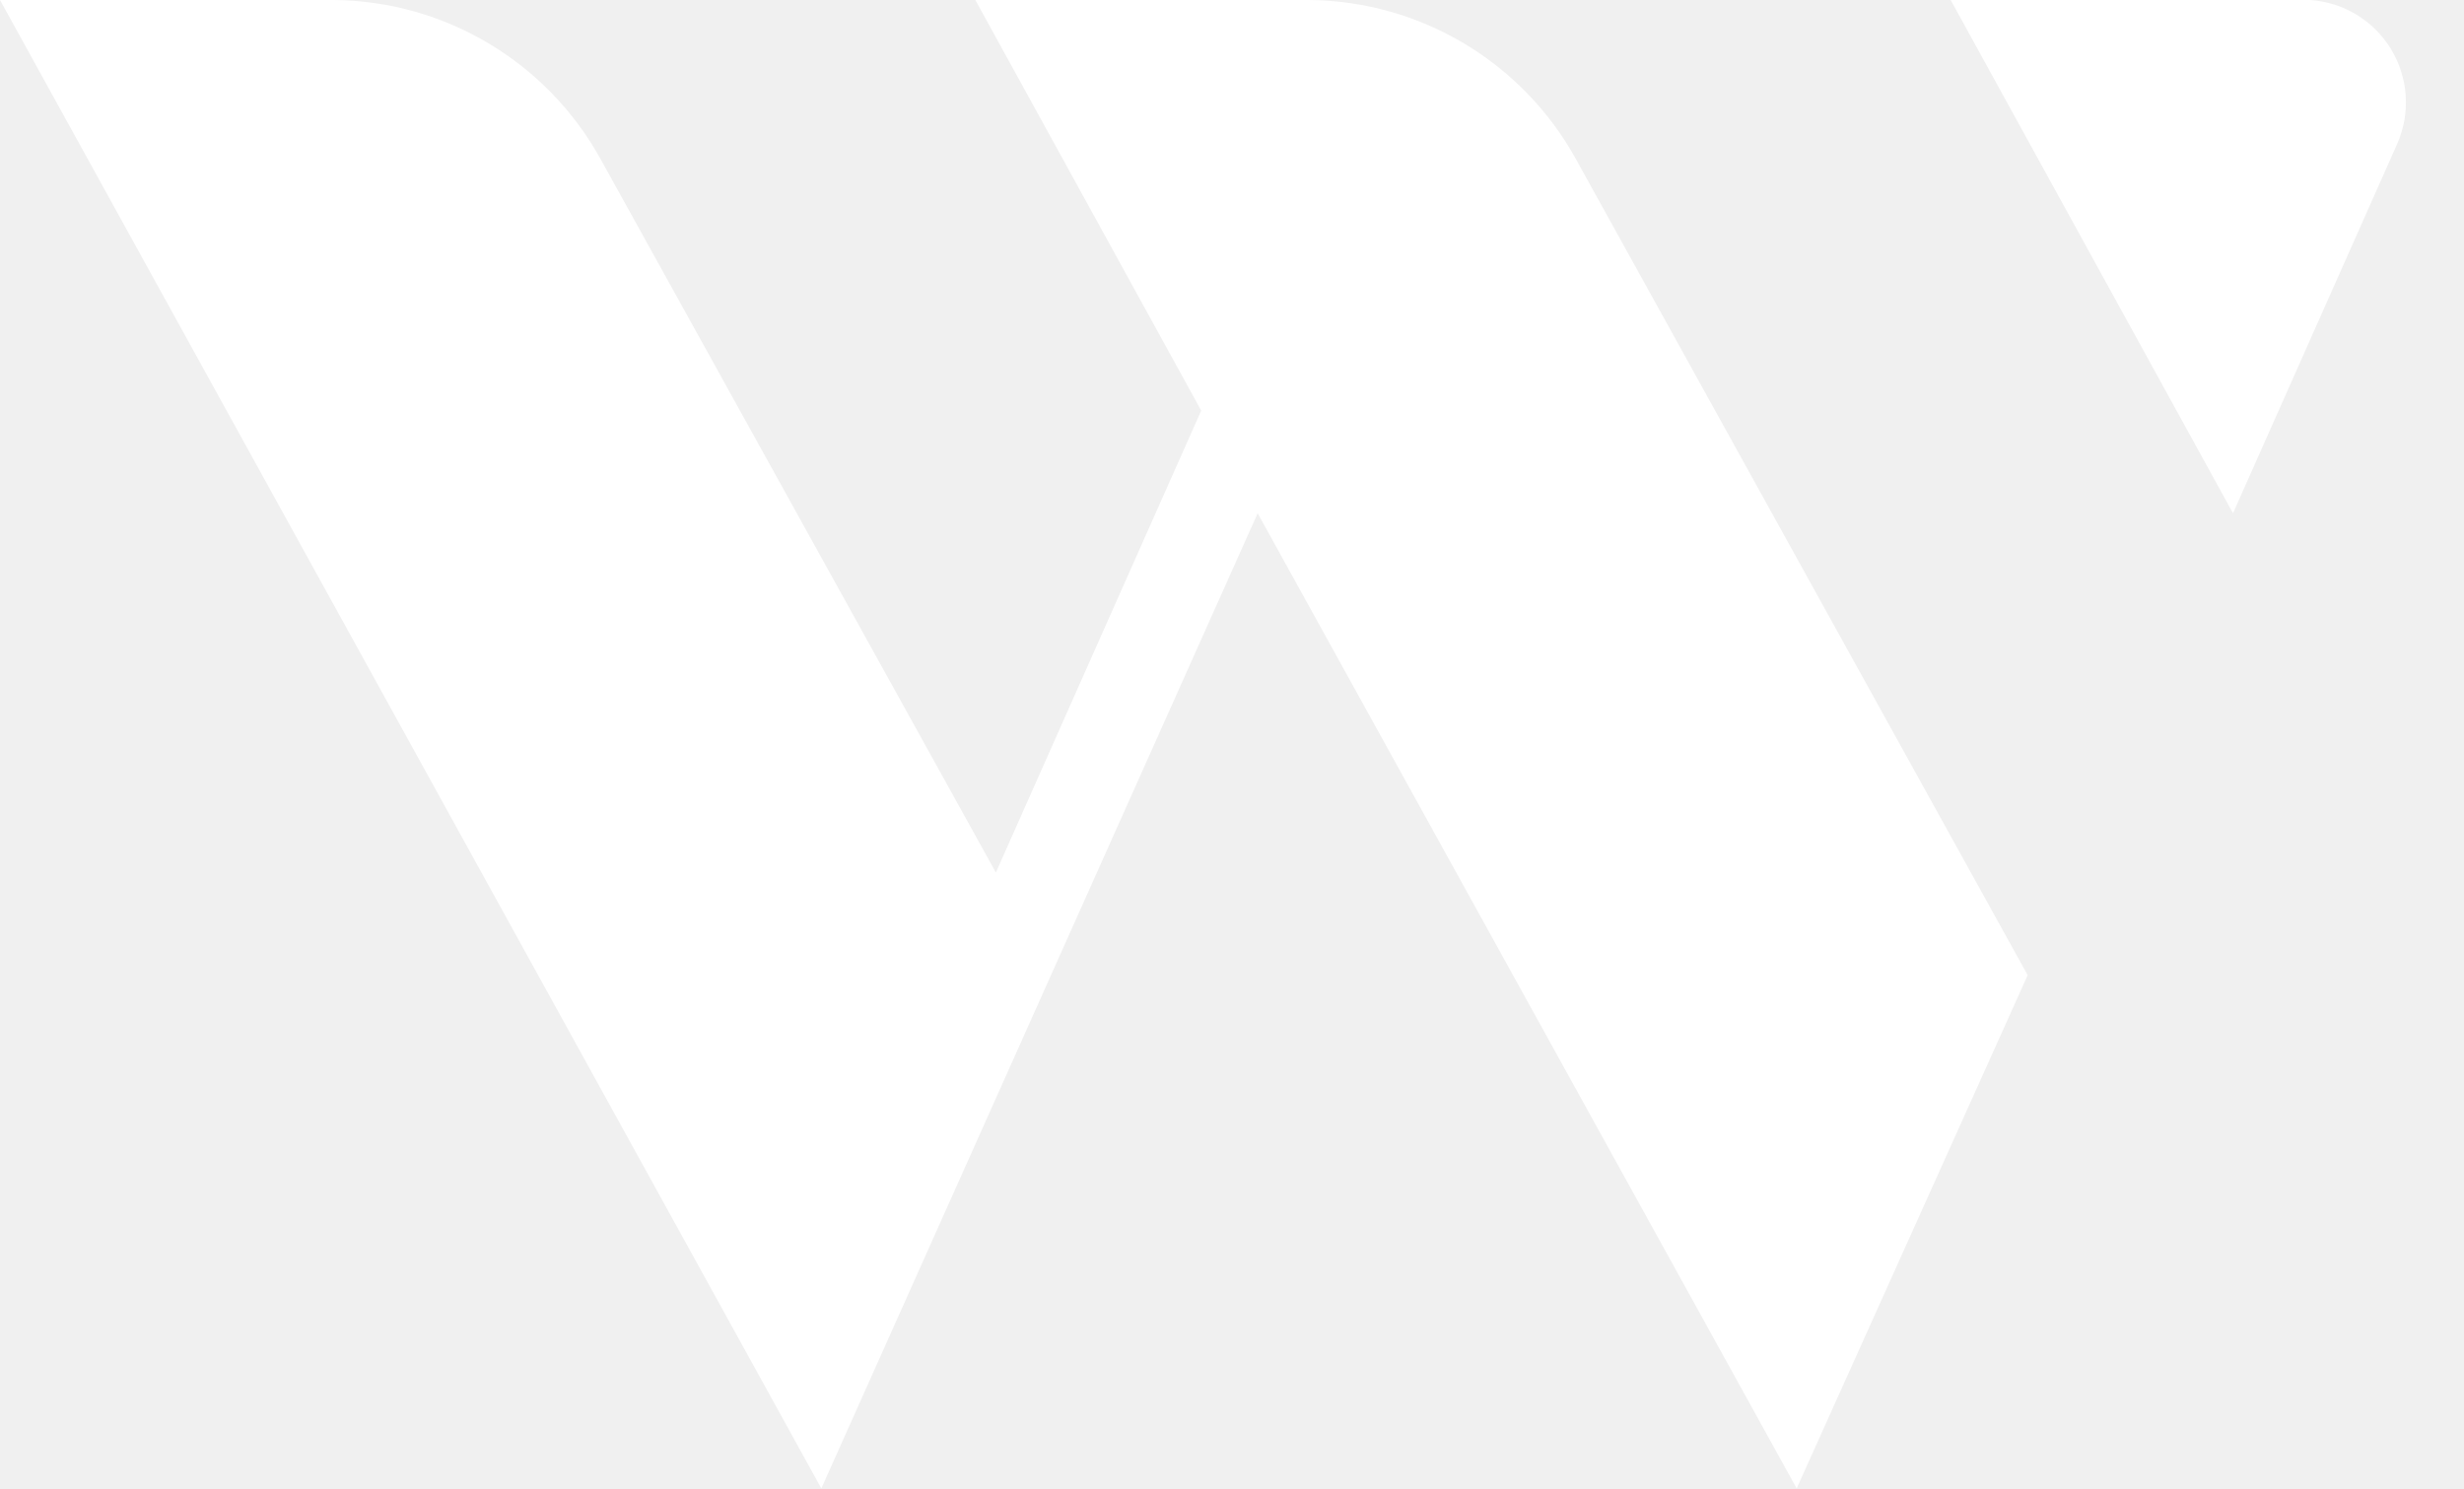
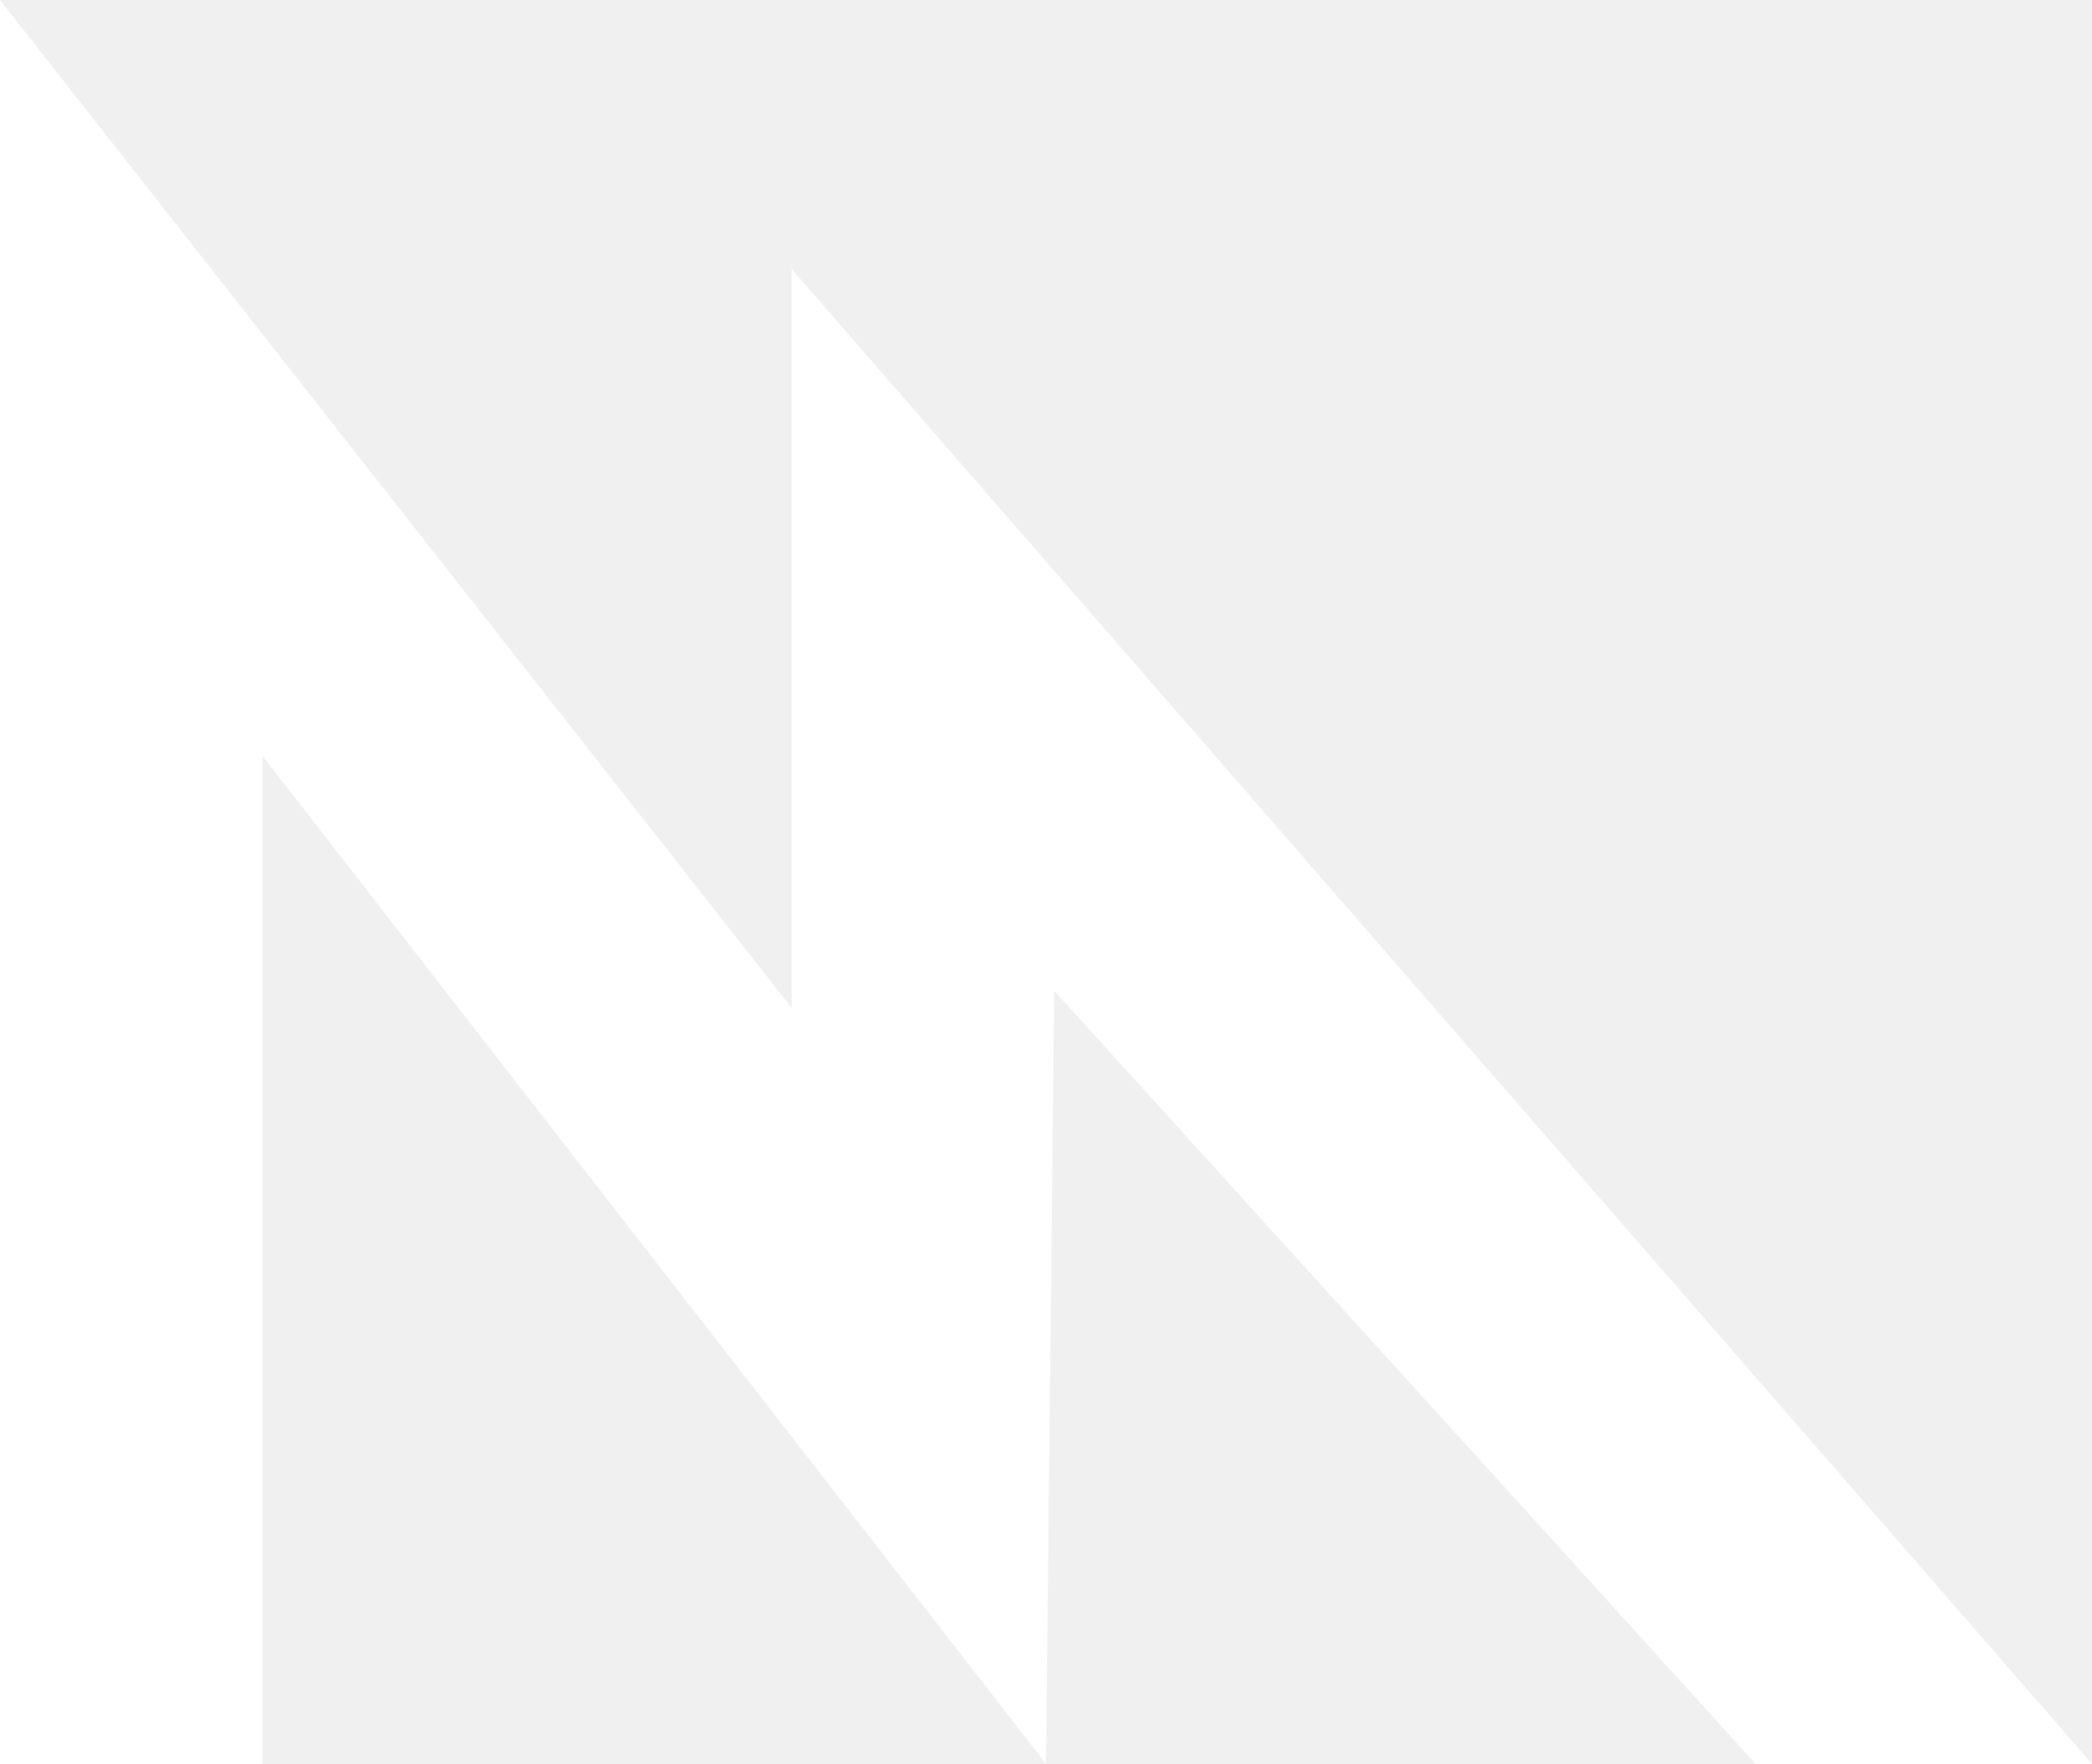
- <svg xmlns="http://www.w3.org/2000/svg" width="48" height="29" fill="#fff" viewBox="0 0 48 29">
-   <path d="M0 0h6.5a6 6 0 0 1 5.2 3.1L19.4 17l4-9L19 0h6.5a6 6 0 0 1 5.2 3.1L39.5 19 35 29 24.5 10 16 29 0 0Zm46.7 2.8A2 2 0 0 0 45 0h-7l5.5 10 3.2-7.2Z" />
+ <svg xmlns="http://www.w3.org/2000/svg" width="51" height="43" fill="#fff" viewBox="0 0 51 43">
+   <path d="M0 0L19.3 24.571V6.559L51 43H42.8L25.7 24.155L25.5 43L6.4 18.429V43H0V0Z" />
</svg>
